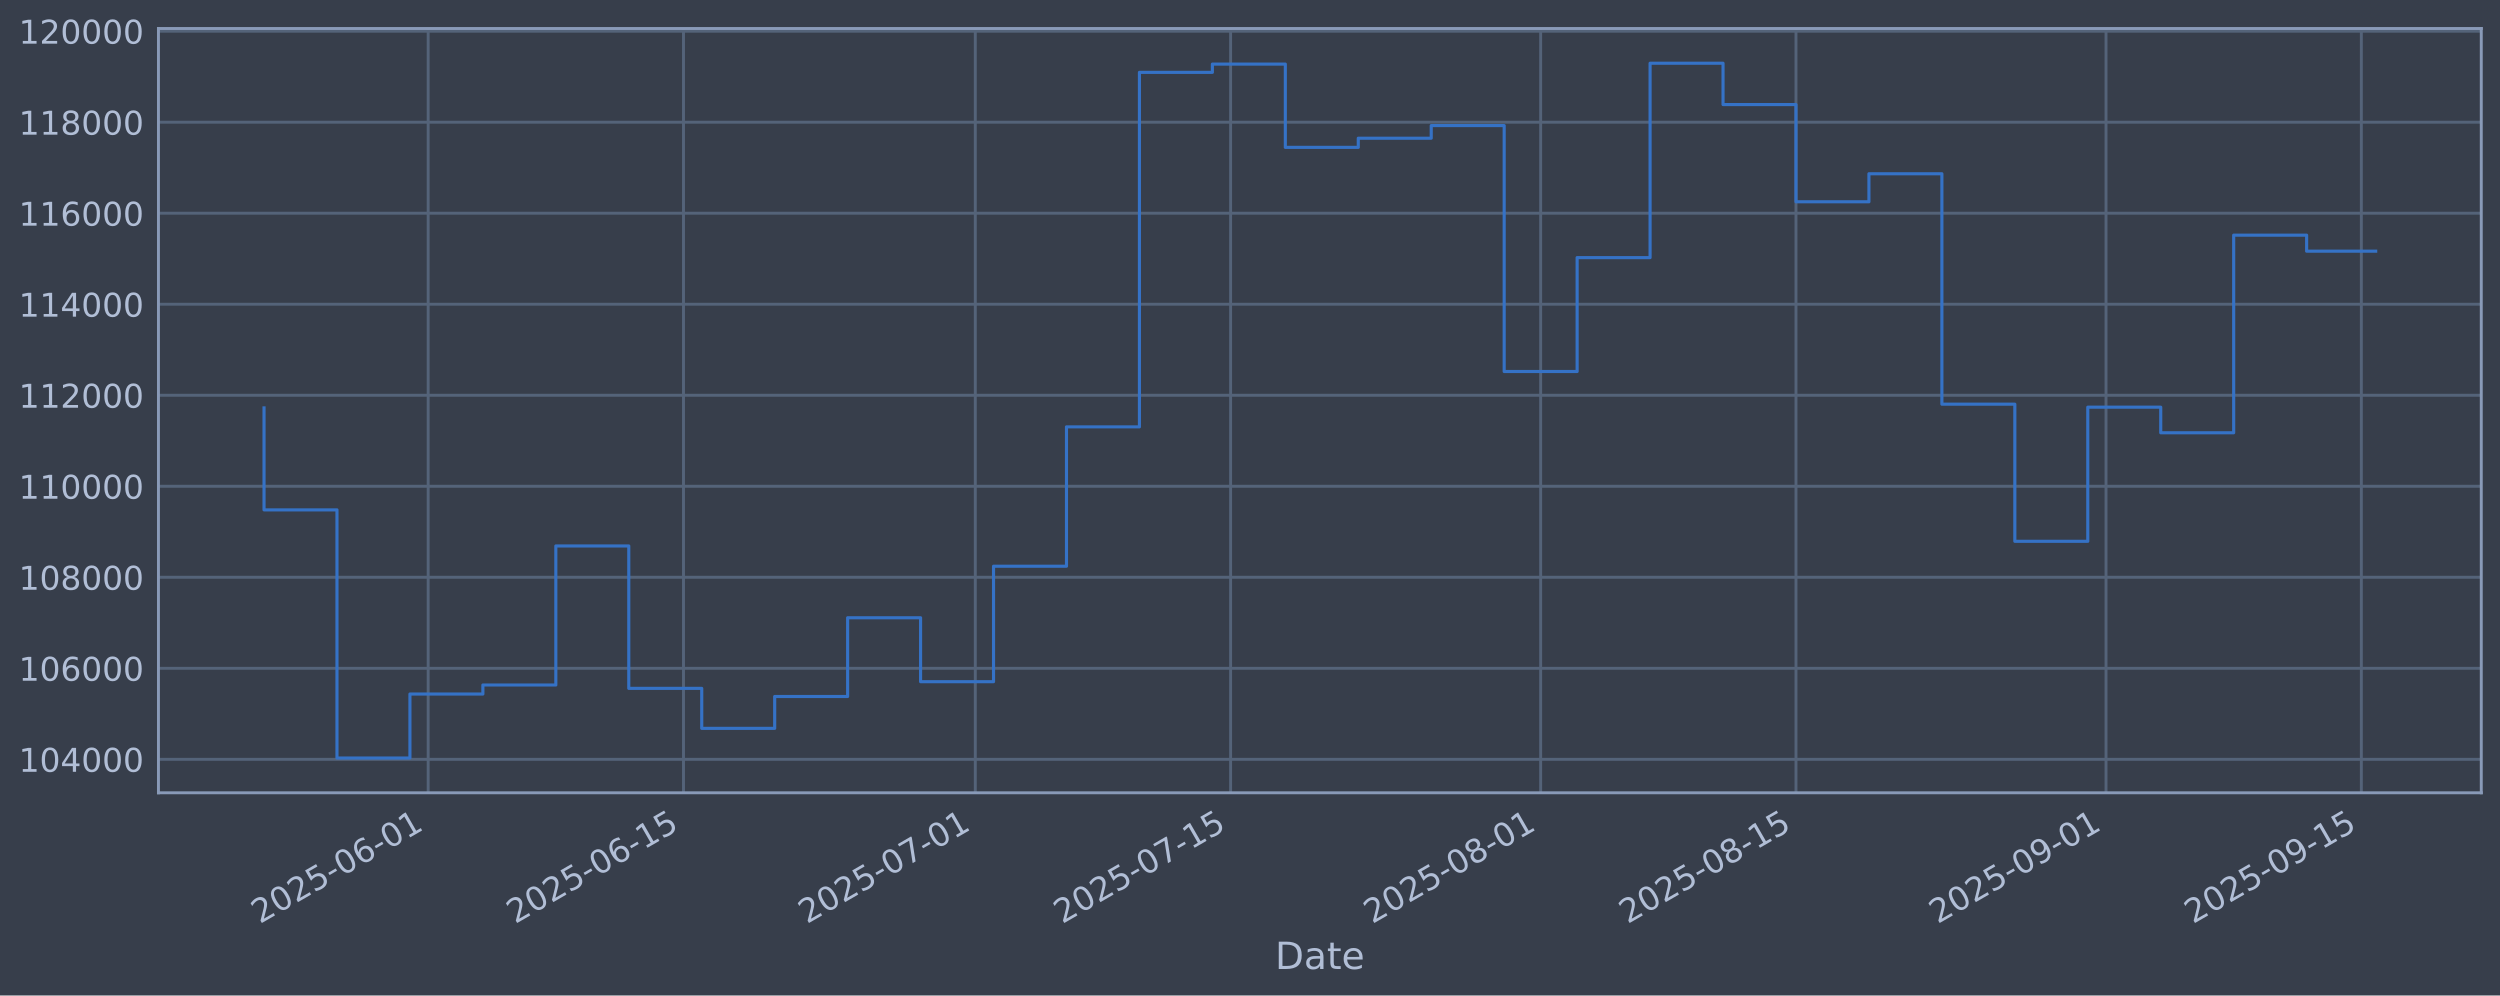
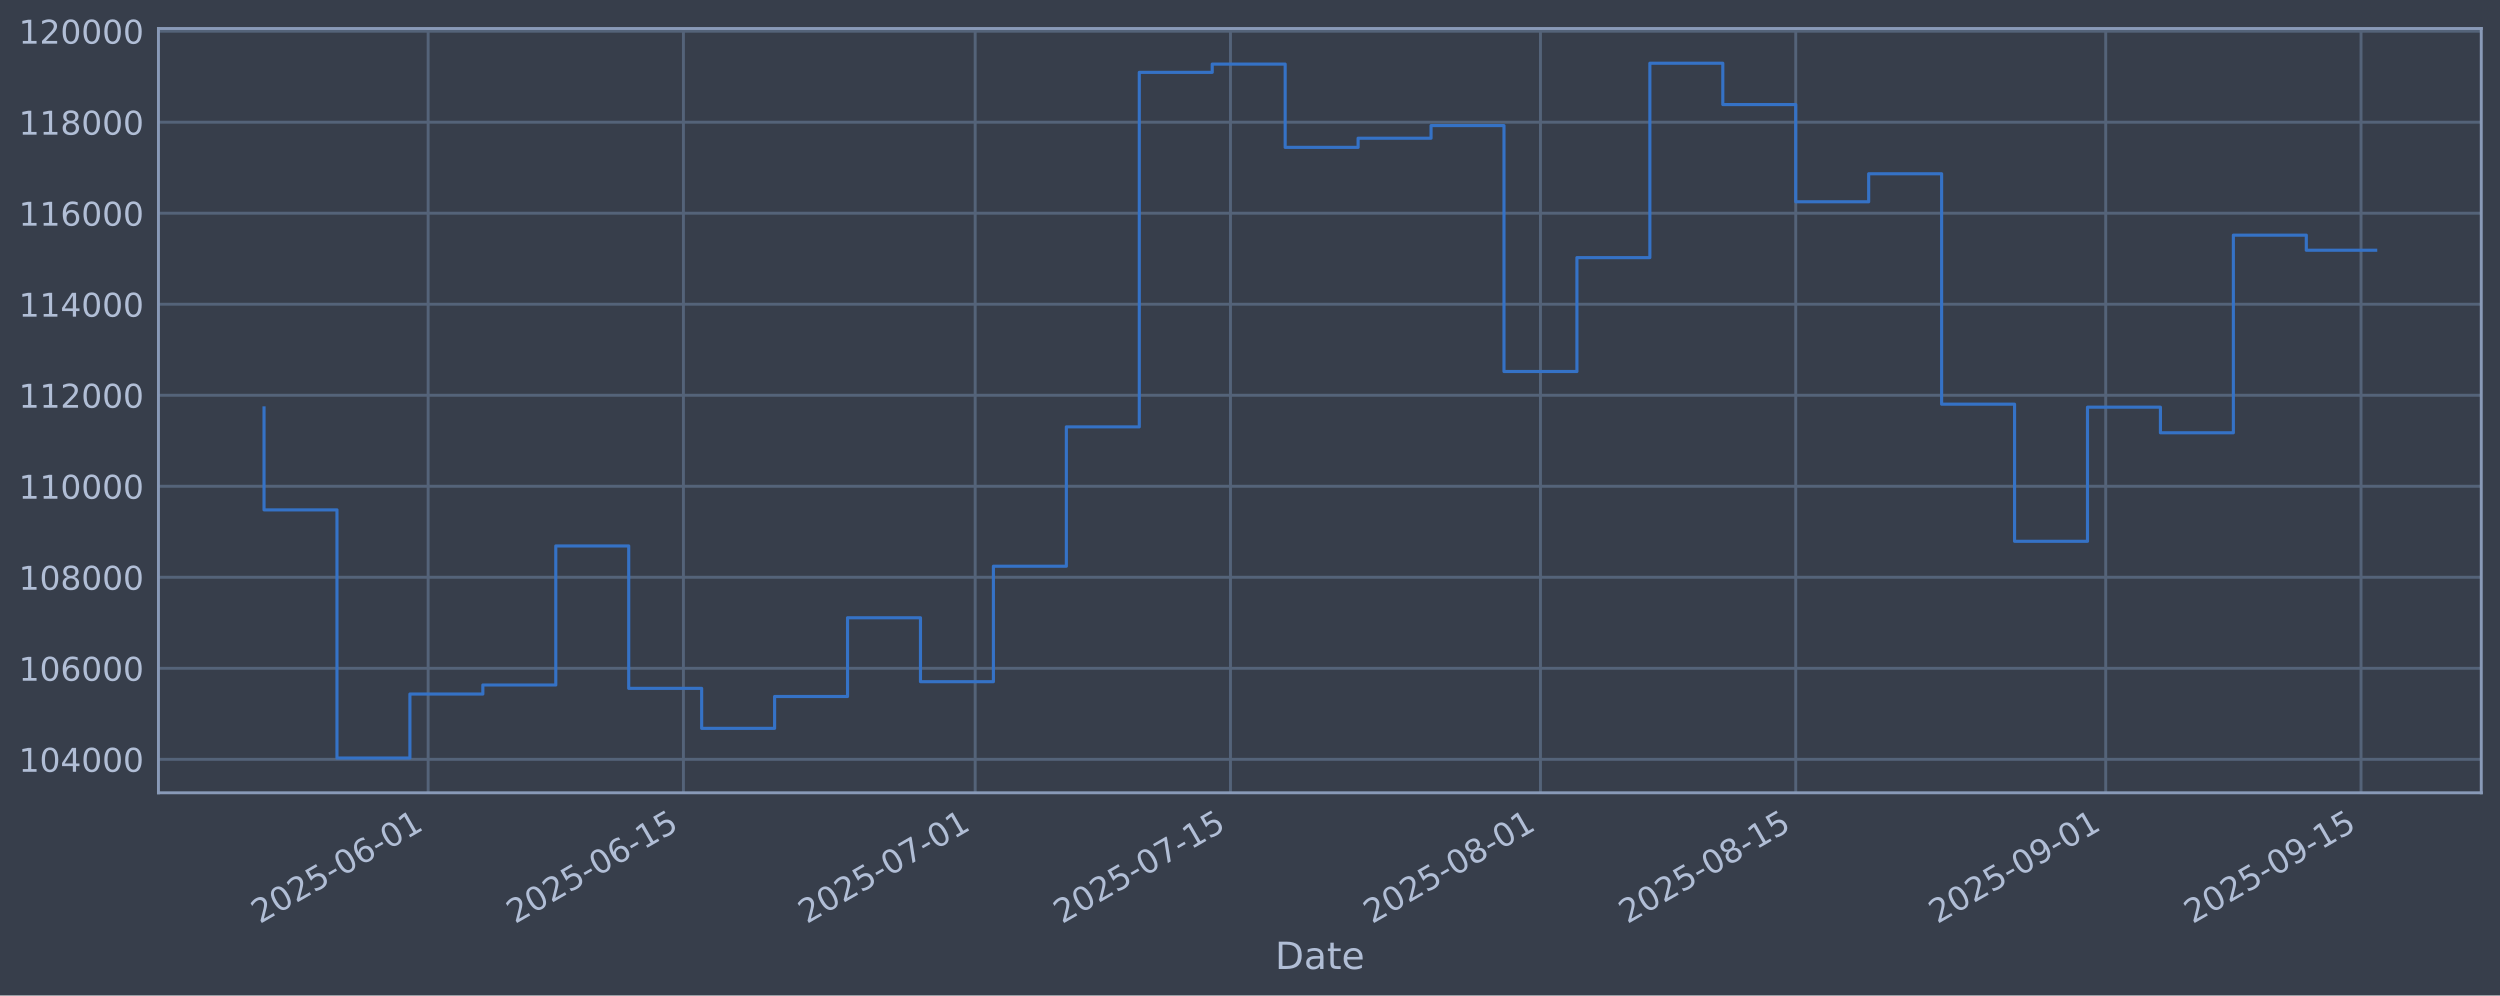
<svg xmlns="http://www.w3.org/2000/svg" xmlns:xlink="http://www.w3.org/1999/xlink" width="960.9pt" height="382.628pt" viewBox="0 0 960.9 382.628" version="1.1">
  <defs>
    <style type="text/css">*{stroke-linejoin: round; stroke-linecap: butt}</style>
  </defs>
  <g id="figure_1">
    <g id="patch_1">
      <path d="M 0 382.628  L 960.9 382.628  L 960.9 0  L 0 0  z " style="fill: #373e4b" />
    </g>
    <g id="axes_1">
      <g id="patch_2">
        <path d="M 60.901 304.718  L 953.701 304.718  L 953.701 10.958  L 60.901 10.958  z " style="fill: #373e4b" />
      </g>
      <g id="matplotlib.axis_1">
        <g id="xtick_1">
          <g id="line2d_1">
-             <path d="M 164.57 304.718  L 164.57 10.958  " clip-path="url(#p14b306915d)" style="fill: none; stroke: #546379; stroke-width: 1.12; stroke-linecap: square" />
+             <path d="M 164.56 304.718  L 164.56 10.958  " clip-path="url(#pbae1d3ba2e)" style="fill: none; stroke: #546379; stroke-width: 1.12; stroke-linecap: square" />
          </g>
          <g id="line2d_2" />
          <g id="text_1">
-             <g style="fill: #b1bed6" transform="translate(99.84472 355.2226) rotate(-30) scale(0.126 -0.126)">
+             <g style="fill: #b1bed6" transform="translate(99.8347 355.2226) rotate(-30) scale(0.126 -0.126)">
              <defs>
                <path id="DejaVuSans-32" d="M 1228 531  L 3431 531  L 3431 0  L 469 0  L 469 531  Q 828 903 1448 1529  Q 2069 2156 2228 2338  Q 2531 2678 2651 2914  Q 2772 3150 2772 3378  Q 2772 3750 2511 3984  Q 2250 4219 1831 4219  Q 1534 4219 1204 4116  Q 875 4013 500 3803  L 500 4441  Q 881 4594 1212 4672  Q 1544 4750 1819 4750  Q 2544 4750 2975 4387  Q 3406 4025 3406 3419  Q 3406 3131 3298 2873  Q 3191 2616 2906 2266  Q 2828 2175 2409 1742  Q 1991 1309 1228 531  z " transform="scale(0.015625)" />
                <path id="DejaVuSans-30" d="M 2034 4250  Q 1547 4250 1301 3770  Q 1056 3291 1056 2328  Q 1056 1369 1301 889  Q 1547 409 2034 409  Q 2525 409 2770 889  Q 3016 1369 3016 2328  Q 3016 3291 2770 3770  Q 2525 4250 2034 4250  z M 2034 4750  Q 2819 4750 3233 4129  Q 3647 3509 3647 2328  Q 3647 1150 3233 529  Q 2819 -91 2034 -91  Q 1250 -91 836 529  Q 422 1150 422 2328  Q 422 3509 836 4129  Q 1250 4750 2034 4750  z " transform="scale(0.015625)" />
                <path id="DejaVuSans-35" d="M 691 4666  L 3169 4666  L 3169 4134  L 1269 4134  L 1269 2991  Q 1406 3038 1543 3061  Q 1681 3084 1819 3084  Q 2600 3084 3056 2656  Q 3513 2228 3513 1497  Q 3513 744 3044 326  Q 2575 -91 1722 -91  Q 1428 -91 1123 -41  Q 819 9 494 109  L 494 744  Q 775 591 1075 516  Q 1375 441 1709 441  Q 2250 441 2565 725  Q 2881 1009 2881 1497  Q 2881 1984 2565 2268  Q 2250 2553 1709 2553  Q 1456 2553 1204 2497  Q 953 2441 691 2322  L 691 4666  z " transform="scale(0.015625)" />
                <path id="DejaVuSans-2d" d="M 313 2009  L 1997 2009  L 1997 1497  L 313 1497  L 313 2009  z " transform="scale(0.015625)" />
                <path id="DejaVuSans-36" d="M 2113 2584  Q 1688 2584 1439 2293  Q 1191 2003 1191 1497  Q 1191 994 1439 701  Q 1688 409 2113 409  Q 2538 409 2786 701  Q 3034 994 3034 1497  Q 3034 2003 2786 2293  Q 2538 2584 2113 2584  z M 3366 4563  L 3366 3988  Q 3128 4100 2886 4159  Q 2644 4219 2406 4219  Q 1781 4219 1451 3797  Q 1122 3375 1075 2522  Q 1259 2794 1537 2939  Q 1816 3084 2150 3084  Q 2853 3084 3261 2657  Q 3669 2231 3669 1497  Q 3669 778 3244 343  Q 2819 -91 2113 -91  Q 1303 -91 875 529  Q 447 1150 447 2328  Q 447 3434 972 4092  Q 1497 4750 2381 4750  Q 2619 4750 2861 4703  Q 3103 4656 3366 4563  z " transform="scale(0.015625)" />
                <path id="DejaVuSans-31" d="M 794 531  L 1825 531  L 1825 4091  L 703 3866  L 703 4441  L 1819 4666  L 2450 4666  L 2450 531  L 3481 531  L 3481 0  L 794 0  L 794 531  z " transform="scale(0.015625)" />
              </defs>
              <use xlink:href="#DejaVuSans-32" />
              <use xlink:href="#DejaVuSans-30" transform="translate(63.62305 0)" />
              <use xlink:href="#DejaVuSans-32" transform="translate(127.2461 0)" />
              <use xlink:href="#DejaVuSans-35" transform="translate(190.8691 0)" />
              <use xlink:href="#DejaVuSans-2d" transform="translate(254.4922 0)" />
              <use xlink:href="#DejaVuSans-30" transform="translate(290.5762 0)" />
              <use xlink:href="#DejaVuSans-36" transform="translate(354.1992 0)" />
              <use xlink:href="#DejaVuSans-2d" transform="translate(417.8223 0)" />
              <use xlink:href="#DejaVuSans-30" transform="translate(453.9062 0)" />
              <use xlink:href="#DejaVuSans-31" transform="translate(517.5293 0)" />
            </g>
          </g>
        </g>
        <g id="xtick_2">
          <g id="line2d_3">
-             <path d="M 262.707 304.718  L 262.707 10.958  " clip-path="url(#p14b306915d)" style="fill: none; stroke: #546379; stroke-width: 1.12; stroke-linecap: square" />
+             <path d="M 262.681 304.718  L 262.681 10.958  " clip-path="url(#pbae1d3ba2e)" style="fill: none; stroke: #546379; stroke-width: 1.12; stroke-linecap: square" />
          </g>
          <g id="line2d_4" />
          <g id="text_2">
-             <g style="fill: #b1bed6" transform="translate(197.9815 355.2226) rotate(-30) scale(0.126 -0.126)">
+             <g style="fill: #b1bed6" transform="translate(197.9559 355.2226) rotate(-30) scale(0.126 -0.126)">
              <use xlink:href="#DejaVuSans-32" />
              <use xlink:href="#DejaVuSans-30" transform="translate(63.62305 0)" />
              <use xlink:href="#DejaVuSans-32" transform="translate(127.2461 0)" />
              <use xlink:href="#DejaVuSans-35" transform="translate(190.8691 0)" />
              <use xlink:href="#DejaVuSans-2d" transform="translate(254.4922 0)" />
              <use xlink:href="#DejaVuSans-30" transform="translate(290.5762 0)" />
              <use xlink:href="#DejaVuSans-36" transform="translate(354.1992 0)" />
              <use xlink:href="#DejaVuSans-2d" transform="translate(417.8223 0)" />
              <use xlink:href="#DejaVuSans-31" transform="translate(453.9062 0)" />
              <use xlink:href="#DejaVuSans-35" transform="translate(517.5293 0)" />
            </g>
          </g>
        </g>
        <g id="xtick_3">
          <g id="line2d_5">
-             <path d="M 374.863 304.718  L 374.863 10.958  " clip-path="url(#p14b306915d)" style="fill: none; stroke: #546379; stroke-width: 1.12; stroke-linecap: square" />
+             <path d="M 374.82 304.718  L 374.82 10.958  " clip-path="url(#pbae1d3ba2e)" style="fill: none; stroke: #546379; stroke-width: 1.12; stroke-linecap: square" />
          </g>
          <g id="line2d_6" />
          <g id="text_3">
-             <g style="fill: #b1bed6" transform="translate(310.1378 355.2226) rotate(-30) scale(0.126 -0.126)">
+             <g style="fill: #b1bed6" transform="translate(310.0943 355.2226) rotate(-30) scale(0.126 -0.126)">
              <defs>
                <path id="DejaVuSans-37" d="M 525 4666  L 3525 4666  L 3525 4397  L 1831 0  L 1172 0  L 2766 4134  L 525 4134  L 525 4666  z " transform="scale(0.015625)" />
              </defs>
              <use xlink:href="#DejaVuSans-32" />
              <use xlink:href="#DejaVuSans-30" transform="translate(63.62305 0)" />
              <use xlink:href="#DejaVuSans-32" transform="translate(127.2461 0)" />
              <use xlink:href="#DejaVuSans-35" transform="translate(190.8691 0)" />
              <use xlink:href="#DejaVuSans-2d" transform="translate(254.4922 0)" />
              <use xlink:href="#DejaVuSans-30" transform="translate(290.5762 0)" />
              <use xlink:href="#DejaVuSans-37" transform="translate(354.1992 0)" />
              <use xlink:href="#DejaVuSans-2d" transform="translate(417.8223 0)" />
              <use xlink:href="#DejaVuSans-30" transform="translate(453.9062 0)" />
              <use xlink:href="#DejaVuSans-31" transform="translate(517.5293 0)" />
            </g>
          </g>
        </g>
        <g id="xtick_4">
          <g id="line2d_7">
-             <path d="M 473 304.718  L 473 10.958  " clip-path="url(#p14b306915d)" style="fill: none; stroke: #546379; stroke-width: 1.12; stroke-linecap: square" />
+             <path d="M 472.941 304.718  L 472.941 10.958  " clip-path="url(#pbae1d3ba2e)" style="fill: none; stroke: #546379; stroke-width: 1.12; stroke-linecap: square" />
          </g>
          <g id="line2d_8" />
          <g id="text_4">
-             <g style="fill: #b1bed6" transform="translate(408.2745 355.2226) rotate(-30) scale(0.126 -0.126)">
+             <g style="fill: #b1bed6" transform="translate(408.2155 355.2226) rotate(-30) scale(0.126 -0.126)">
              <use xlink:href="#DejaVuSans-32" />
              <use xlink:href="#DejaVuSans-30" transform="translate(63.62305 0)" />
              <use xlink:href="#DejaVuSans-32" transform="translate(127.2461 0)" />
              <use xlink:href="#DejaVuSans-35" transform="translate(190.8691 0)" />
              <use xlink:href="#DejaVuSans-2d" transform="translate(254.4922 0)" />
              <use xlink:href="#DejaVuSans-30" transform="translate(290.5762 0)" />
              <use xlink:href="#DejaVuSans-37" transform="translate(354.1992 0)" />
              <use xlink:href="#DejaVuSans-2d" transform="translate(417.8223 0)" />
              <use xlink:href="#DejaVuSans-31" transform="translate(453.9062 0)" />
              <use xlink:href="#DejaVuSans-35" transform="translate(517.5293 0)" />
            </g>
          </g>
        </g>
        <g id="xtick_5">
          <g id="line2d_9">
-             <path d="M 592.166 304.718  L 592.166 10.958  " clip-path="url(#p14b306915d)" style="fill: none; stroke: #546379; stroke-width: 1.12; stroke-linecap: square" />
+             <path d="M 592.088 304.718  L 592.088 10.958  " clip-path="url(#pbae1d3ba2e)" style="fill: none; stroke: #546379; stroke-width: 1.12; stroke-linecap: square" />
          </g>
          <g id="line2d_10" />
          <g id="text_5">
-             <g style="fill: #b1bed6" transform="translate(527.4406 355.2226) rotate(-30) scale(0.126 -0.126)">
+             <g style="fill: #b1bed6" transform="translate(527.3626 355.2226) rotate(-30) scale(0.126 -0.126)">
              <defs>
                <path id="DejaVuSans-38" d="M 2034 2216  Q 1584 2216 1326 1975  Q 1069 1734 1069 1313  Q 1069 891 1326 650  Q 1584 409 2034 409  Q 2484 409 2743 651  Q 3003 894 3003 1313  Q 3003 1734 2745 1975  Q 2488 2216 2034 2216  z M 1403 2484  Q 997 2584 770 2862  Q 544 3141 544 3541  Q 544 4100 942 4425  Q 1341 4750 2034 4750  Q 2731 4750 3128 4425  Q 3525 4100 3525 3541  Q 3525 3141 3298 2862  Q 3072 2584 2669 2484  Q 3125 2378 3379 2068  Q 3634 1759 3634 1313  Q 3634 634 3220 271  Q 2806 -91 2034 -91  Q 1263 -91 848 271  Q 434 634 434 1313  Q 434 1759 690 2068  Q 947 2378 1403 2484  z M 1172 3481  Q 1172 3119 1398 2916  Q 1625 2713 2034 2713  Q 2441 2713 2670 2916  Q 2900 3119 2900 3481  Q 2900 3844 2670 4047  Q 2441 4250 2034 4250  Q 1625 4250 1398 4047  Q 1172 3844 1172 3481  z " transform="scale(0.015625)" />
              </defs>
              <use xlink:href="#DejaVuSans-32" />
              <use xlink:href="#DejaVuSans-30" transform="translate(63.62305 0)" />
              <use xlink:href="#DejaVuSans-32" transform="translate(127.2461 0)" />
              <use xlink:href="#DejaVuSans-35" transform="translate(190.8691 0)" />
              <use xlink:href="#DejaVuSans-2d" transform="translate(254.4922 0)" />
              <use xlink:href="#DejaVuSans-30" transform="translate(290.5762 0)" />
              <use xlink:href="#DejaVuSans-38" transform="translate(354.1992 0)" />
              <use xlink:href="#DejaVuSans-2d" transform="translate(417.8223 0)" />
              <use xlink:href="#DejaVuSans-30" transform="translate(453.9062 0)" />
              <use xlink:href="#DejaVuSans-31" transform="translate(517.5293 0)" />
            </g>
          </g>
        </g>
        <g id="xtick_6">
          <g id="line2d_11">
-             <path d="M 690.303 304.718  L 690.303 10.958  " clip-path="url(#p14b306915d)" style="fill: none; stroke: #546379; stroke-width: 1.12; stroke-linecap: square" />
+             <path d="M 690.209 304.718  L 690.209 10.958  " clip-path="url(#pbae1d3ba2e)" style="fill: none; stroke: #546379; stroke-width: 1.12; stroke-linecap: square" />
          </g>
          <g id="line2d_12" />
          <g id="text_6">
-             <g style="fill: #b1bed6" transform="translate(625.5773 355.2226) rotate(-30) scale(0.126 -0.126)">
+             <g style="fill: #b1bed6" transform="translate(625.4838 355.2226) rotate(-30) scale(0.126 -0.126)">
              <use xlink:href="#DejaVuSans-32" />
              <use xlink:href="#DejaVuSans-30" transform="translate(63.62305 0)" />
              <use xlink:href="#DejaVuSans-32" transform="translate(127.2461 0)" />
              <use xlink:href="#DejaVuSans-35" transform="translate(190.8691 0)" />
              <use xlink:href="#DejaVuSans-2d" transform="translate(254.4922 0)" />
              <use xlink:href="#DejaVuSans-30" transform="translate(290.5762 0)" />
              <use xlink:href="#DejaVuSans-38" transform="translate(354.1992 0)" />
              <use xlink:href="#DejaVuSans-2d" transform="translate(417.8223 0)" />
              <use xlink:href="#DejaVuSans-31" transform="translate(453.9062 0)" />
              <use xlink:href="#DejaVuSans-35" transform="translate(517.5293 0)" />
            </g>
          </g>
        </g>
        <g id="xtick_7">
          <g id="line2d_13">
-             <path d="M 809.469 304.718  L 809.469 10.958  " clip-path="url(#p14b306915d)" style="fill: none; stroke: #546379; stroke-width: 1.12; stroke-linecap: square" />
+             <path d="M 809.356 304.718  L 809.356 10.958  " clip-path="url(#pbae1d3ba2e)" style="fill: none; stroke: #546379; stroke-width: 1.12; stroke-linecap: square" />
          </g>
          <g id="line2d_14" />
          <g id="text_7">
-             <g style="fill: #b1bed6" transform="translate(744.7434 355.2226) rotate(-30) scale(0.126 -0.126)">
+             <g style="fill: #b1bed6" transform="translate(744.6309 355.2226) rotate(-30) scale(0.126 -0.126)">
              <defs>
                <path id="DejaVuSans-39" d="M 703 97  L 703 672  Q 941 559 1184 500  Q 1428 441 1663 441  Q 2288 441 2617 861  Q 2947 1281 2994 2138  Q 2813 1869 2534 1725  Q 2256 1581 1919 1581  Q 1219 1581 811 2004  Q 403 2428 403 3163  Q 403 3881 828 4315  Q 1253 4750 1959 4750  Q 2769 4750 3195 4129  Q 3622 3509 3622 2328  Q 3622 1225 3098 567  Q 2575 -91 1691 -91  Q 1453 -91 1209 -44  Q 966 3 703 97  z M 1959 2075  Q 2384 2075 2632 2365  Q 2881 2656 2881 3163  Q 2881 3666 2632 3958  Q 2384 4250 1959 4250  Q 1534 4250 1286 3958  Q 1038 3666 1038 3163  Q 1038 2656 1286 2365  Q 1534 2075 1959 2075  z " transform="scale(0.015625)" />
              </defs>
              <use xlink:href="#DejaVuSans-32" />
              <use xlink:href="#DejaVuSans-30" transform="translate(63.62305 0)" />
              <use xlink:href="#DejaVuSans-32" transform="translate(127.2461 0)" />
              <use xlink:href="#DejaVuSans-35" transform="translate(190.8691 0)" />
              <use xlink:href="#DejaVuSans-2d" transform="translate(254.4922 0)" />
              <use xlink:href="#DejaVuSans-30" transform="translate(290.5762 0)" />
              <use xlink:href="#DejaVuSans-39" transform="translate(354.1992 0)" />
              <use xlink:href="#DejaVuSans-2d" transform="translate(417.8223 0)" />
              <use xlink:href="#DejaVuSans-30" transform="translate(453.9062 0)" />
              <use xlink:href="#DejaVuSans-31" transform="translate(517.5293 0)" />
            </g>
          </g>
        </g>
        <g id="xtick_8">
          <g id="line2d_15">
-             <path d="M 907.606 304.718  L 907.606 10.958  " clip-path="url(#p14b306915d)" style="fill: none; stroke: #546379; stroke-width: 1.12; stroke-linecap: square" />
+             <path d="M 907.478 304.718  L 907.478 10.958  " clip-path="url(#pbae1d3ba2e)" style="fill: none; stroke: #546379; stroke-width: 1.12; stroke-linecap: square" />
          </g>
          <g id="line2d_16" />
          <g id="text_8">
-             <g style="fill: #b1bed6" transform="translate(842.8801 355.2226) rotate(-30) scale(0.126 -0.126)">
+             <g style="fill: #b1bed6" transform="translate(842.7521 355.2226) rotate(-30) scale(0.126 -0.126)">
              <use xlink:href="#DejaVuSans-32" />
              <use xlink:href="#DejaVuSans-30" transform="translate(63.62305 0)" />
              <use xlink:href="#DejaVuSans-32" transform="translate(127.2461 0)" />
              <use xlink:href="#DejaVuSans-35" transform="translate(190.8691 0)" />
              <use xlink:href="#DejaVuSans-2d" transform="translate(254.4922 0)" />
              <use xlink:href="#DejaVuSans-30" transform="translate(290.5762 0)" />
              <use xlink:href="#DejaVuSans-39" transform="translate(354.1992 0)" />
              <use xlink:href="#DejaVuSans-2d" transform="translate(417.8223 0)" />
              <use xlink:href="#DejaVuSans-31" transform="translate(453.9062 0)" />
              <use xlink:href="#DejaVuSans-35" transform="translate(517.5293 0)" />
            </g>
          </g>
        </g>
        <g id="text_9">
          <g style="fill: #b1bed6" transform="translate(490.0914 372.4337) scale(0.144 -0.144)">
            <defs>
              <path id="DejaVuSans-44" d="M 1259 4147  L 1259 519  L 2022 519  Q 2988 519 3436 956  Q 3884 1394 3884 2338  Q 3884 3275 3436 3711  Q 2988 4147 2022 4147  L 1259 4147  z M 628 4666  L 1925 4666  Q 3281 4666 3915 4102  Q 4550 3538 4550 2338  Q 4550 1131 3912 565  Q 3275 0 1925 0  L 628 0  L 628 4666  z " transform="scale(0.015625)" />
              <path id="DejaVuSans-61" d="M 2194 1759  Q 1497 1759 1228 1600  Q 959 1441 959 1056  Q 959 750 1161 570  Q 1363 391 1709 391  Q 2188 391 2477 730  Q 2766 1069 2766 1631  L 2766 1759  L 2194 1759  z M 3341 1997  L 3341 0  L 2766 0  L 2766 531  Q 2569 213 2275 61  Q 1981 -91 1556 -91  Q 1019 -91 701 211  Q 384 513 384 1019  Q 384 1609 779 1909  Q 1175 2209 1959 2209  L 2766 2209  L 2766 2266  Q 2766 2663 2505 2880  Q 2244 3097 1772 3097  Q 1472 3097 1187 3025  Q 903 2953 641 2809  L 641 3341  Q 956 3463 1253 3523  Q 1550 3584 1831 3584  Q 2591 3584 2966 3190  Q 3341 2797 3341 1997  z " transform="scale(0.015625)" />
              <path id="DejaVuSans-74" d="M 1172 4494  L 1172 3500  L 2356 3500  L 2356 3053  L 1172 3053  L 1172 1153  Q 1172 725 1289 603  Q 1406 481 1766 481  L 2356 481  L 2356 0  L 1766 0  Q 1100 0 847 248  Q 594 497 594 1153  L 594 3053  L 172 3053  L 172 3500  L 594 3500  L 594 4494  L 1172 4494  z " transform="scale(0.015625)" />
              <path id="DejaVuSans-65" d="M 3597 1894  L 3597 1613  L 953 1613  Q 991 1019 1311 708  Q 1631 397 2203 397  Q 2534 397 2845 478  Q 3156 559 3463 722  L 3463 178  Q 3153 47 2828 -22  Q 2503 -91 2169 -91  Q 1331 -91 842 396  Q 353 884 353 1716  Q 353 2575 817 3079  Q 1281 3584 2069 3584  Q 2775 3584 3186 3129  Q 3597 2675 3597 1894  z M 3022 2063  Q 3016 2534 2758 2815  Q 2500 3097 2075 3097  Q 1594 3097 1305 2825  Q 1016 2553 972 2059  L 3022 2063  z " transform="scale(0.015625)" />
            </defs>
            <use xlink:href="#DejaVuSans-44" />
            <use xlink:href="#DejaVuSans-61" transform="translate(77.00195 0)" />
            <use xlink:href="#DejaVuSans-74" transform="translate(138.2812 0)" />
            <use xlink:href="#DejaVuSans-65" transform="translate(177.4902 0)" />
          </g>
        </g>
      </g>
      <g id="matplotlib.axis_2">
        <g id="ytick_1">
          <g id="line2d_17">
-             <path d="M 60.901 291.85  L 953.701 291.85  " clip-path="url(#p14b306915d)" style="fill: none; stroke: #546379; stroke-width: 1.12; stroke-linecap: square" />
+             <path d="M 60.901 291.85  L 953.701 291.85  " clip-path="url(#pbae1d3ba2e)" style="fill: none; stroke: #546379; stroke-width: 1.12; stroke-linecap: square" />
          </g>
          <g id="line2d_18" />
          <g id="text_10">
            <g style="fill: #b1bed6" transform="translate(7.2 296.6367) scale(0.126 -0.126)">
              <defs>
                <path id="DejaVuSans-34" d="M 2419 4116  L 825 1625  L 2419 1625  L 2419 4116  z M 2253 4666  L 3047 4666  L 3047 1625  L 3713 1625  L 3713 1100  L 3047 1100  L 3047 0  L 2419 0  L 2419 1100  L 313 1100  L 313 1709  L 2253 4666  z " transform="scale(0.015625)" />
              </defs>
              <use xlink:href="#DejaVuSans-31" />
              <use xlink:href="#DejaVuSans-30" transform="translate(63.62305 0)" />
              <use xlink:href="#DejaVuSans-34" transform="translate(127.2461 0)" />
              <use xlink:href="#DejaVuSans-30" transform="translate(190.8691 0)" />
              <use xlink:href="#DejaVuSans-30" transform="translate(254.4922 0)" />
              <use xlink:href="#DejaVuSans-30" transform="translate(318.1152 0)" />
            </g>
          </g>
        </g>
        <g id="ytick_2">
          <g id="line2d_19">
-             <path d="M 60.901 256.867  L 953.701 256.867  " clip-path="url(#p14b306915d)" style="fill: none; stroke: #546379; stroke-width: 1.12; stroke-linecap: square" />
+             <path d="M 60.901 256.867  L 953.701 256.867  " clip-path="url(#pbae1d3ba2e)" style="fill: none; stroke: #546379; stroke-width: 1.12; stroke-linecap: square" />
          </g>
          <g id="line2d_20" />
          <g id="text_11">
            <g style="fill: #b1bed6" transform="translate(7.2 261.6538) scale(0.126 -0.126)">
              <use xlink:href="#DejaVuSans-31" />
              <use xlink:href="#DejaVuSans-30" transform="translate(63.62305 0)" />
              <use xlink:href="#DejaVuSans-36" transform="translate(127.2461 0)" />
              <use xlink:href="#DejaVuSans-30" transform="translate(190.8691 0)" />
              <use xlink:href="#DejaVuSans-30" transform="translate(254.4922 0)" />
              <use xlink:href="#DejaVuSans-30" transform="translate(318.1152 0)" />
            </g>
          </g>
        </g>
        <g id="ytick_3">
          <g id="line2d_21">
-             <path d="M 60.901 221.884  L 953.701 221.884  " clip-path="url(#p14b306915d)" style="fill: none; stroke: #546379; stroke-width: 1.12; stroke-linecap: square" />
+             <path d="M 60.901 221.884  L 953.701 221.884  " clip-path="url(#pbae1d3ba2e)" style="fill: none; stroke: #546379; stroke-width: 1.12; stroke-linecap: square" />
          </g>
          <g id="line2d_22" />
          <g id="text_12">
            <g style="fill: #b1bed6" transform="translate(7.2 226.671) scale(0.126 -0.126)">
              <use xlink:href="#DejaVuSans-31" />
              <use xlink:href="#DejaVuSans-30" transform="translate(63.62305 0)" />
              <use xlink:href="#DejaVuSans-38" transform="translate(127.2461 0)" />
              <use xlink:href="#DejaVuSans-30" transform="translate(190.8691 0)" />
              <use xlink:href="#DejaVuSans-30" transform="translate(254.4922 0)" />
              <use xlink:href="#DejaVuSans-30" transform="translate(318.1152 0)" />
            </g>
          </g>
        </g>
        <g id="ytick_4">
          <g id="line2d_23">
-             <path d="M 60.901 186.901  L 953.701 186.901  " clip-path="url(#p14b306915d)" style="fill: none; stroke: #546379; stroke-width: 1.12; stroke-linecap: square" />
+             <path d="M 60.901 186.901  L 953.701 186.901  " clip-path="url(#pbae1d3ba2e)" style="fill: none; stroke: #546379; stroke-width: 1.12; stroke-linecap: square" />
          </g>
          <g id="line2d_24" />
          <g id="text_13">
            <g style="fill: #b1bed6" transform="translate(7.2 191.6882) scale(0.126 -0.126)">
              <use xlink:href="#DejaVuSans-31" />
              <use xlink:href="#DejaVuSans-31" transform="translate(63.62305 0)" />
              <use xlink:href="#DejaVuSans-30" transform="translate(127.2461 0)" />
              <use xlink:href="#DejaVuSans-30" transform="translate(190.8691 0)" />
              <use xlink:href="#DejaVuSans-30" transform="translate(254.4922 0)" />
              <use xlink:href="#DejaVuSans-30" transform="translate(318.1152 0)" />
            </g>
          </g>
        </g>
        <g id="ytick_5">
          <g id="line2d_25">
-             <path d="M 60.901 151.918  L 953.701 151.918  " clip-path="url(#p14b306915d)" style="fill: none; stroke: #546379; stroke-width: 1.12; stroke-linecap: square" />
+             <path d="M 60.901 151.918  L 953.701 151.918  " clip-path="url(#pbae1d3ba2e)" style="fill: none; stroke: #546379; stroke-width: 1.12; stroke-linecap: square" />
          </g>
          <g id="line2d_26" />
          <g id="text_14">
            <g style="fill: #b1bed6" transform="translate(7.2 156.7053) scale(0.126 -0.126)">
              <use xlink:href="#DejaVuSans-31" />
              <use xlink:href="#DejaVuSans-31" transform="translate(63.62305 0)" />
              <use xlink:href="#DejaVuSans-32" transform="translate(127.2461 0)" />
              <use xlink:href="#DejaVuSans-30" transform="translate(190.8691 0)" />
              <use xlink:href="#DejaVuSans-30" transform="translate(254.4922 0)" />
              <use xlink:href="#DejaVuSans-30" transform="translate(318.1152 0)" />
            </g>
          </g>
        </g>
        <g id="ytick_6">
          <g id="line2d_27">
-             <path d="M 60.901 116.936  L 953.701 116.936  " clip-path="url(#p14b306915d)" style="fill: none; stroke: #546379; stroke-width: 1.12; stroke-linecap: square" />
+             <path d="M 60.901 116.936  L 953.701 116.936  " clip-path="url(#pbae1d3ba2e)" style="fill: none; stroke: #546379; stroke-width: 1.12; stroke-linecap: square" />
          </g>
          <g id="line2d_28" />
          <g id="text_15">
            <g style="fill: #b1bed6" transform="translate(7.2 121.7225) scale(0.126 -0.126)">
              <use xlink:href="#DejaVuSans-31" />
              <use xlink:href="#DejaVuSans-31" transform="translate(63.62305 0)" />
              <use xlink:href="#DejaVuSans-34" transform="translate(127.2461 0)" />
              <use xlink:href="#DejaVuSans-30" transform="translate(190.8691 0)" />
              <use xlink:href="#DejaVuSans-30" transform="translate(254.4922 0)" />
              <use xlink:href="#DejaVuSans-30" transform="translate(318.1152 0)" />
            </g>
          </g>
        </g>
        <g id="ytick_7">
          <g id="line2d_29">
-             <path d="M 60.901 81.953  L 953.701 81.953  " clip-path="url(#p14b306915d)" style="fill: none; stroke: #546379; stroke-width: 1.12; stroke-linecap: square" />
+             <path d="M 60.901 81.953  L 953.701 81.953  " clip-path="url(#pbae1d3ba2e)" style="fill: none; stroke: #546379; stroke-width: 1.12; stroke-linecap: square" />
          </g>
          <g id="line2d_30" />
          <g id="text_16">
            <g style="fill: #b1bed6" transform="translate(7.2 86.73969) scale(0.126 -0.126)">
              <use xlink:href="#DejaVuSans-31" />
              <use xlink:href="#DejaVuSans-31" transform="translate(63.62305 0)" />
              <use xlink:href="#DejaVuSans-36" transform="translate(127.2461 0)" />
              <use xlink:href="#DejaVuSans-30" transform="translate(190.8691 0)" />
              <use xlink:href="#DejaVuSans-30" transform="translate(254.4922 0)" />
              <use xlink:href="#DejaVuSans-30" transform="translate(318.1152 0)" />
            </g>
          </g>
        </g>
        <g id="ytick_8">
          <g id="line2d_31">
-             <path d="M 60.901 46.97  L 953.701 46.97  " clip-path="url(#p14b306915d)" style="fill: none; stroke: #546379; stroke-width: 1.12; stroke-linecap: square" />
+             <path d="M 60.901 46.97  L 953.701 46.97  " clip-path="url(#pbae1d3ba2e)" style="fill: none; stroke: #546379; stroke-width: 1.12; stroke-linecap: square" />
          </g>
          <g id="line2d_32" />
          <g id="text_17">
            <g style="fill: #b1bed6" transform="translate(7.2 51.75686) scale(0.126 -0.126)">
              <use xlink:href="#DejaVuSans-31" />
              <use xlink:href="#DejaVuSans-31" transform="translate(63.62305 0)" />
              <use xlink:href="#DejaVuSans-38" transform="translate(127.2461 0)" />
              <use xlink:href="#DejaVuSans-30" transform="translate(190.8691 0)" />
              <use xlink:href="#DejaVuSans-30" transform="translate(254.4922 0)" />
              <use xlink:href="#DejaVuSans-30" transform="translate(318.1152 0)" />
            </g>
          </g>
        </g>
        <g id="ytick_9">
          <g id="line2d_33">
-             <path d="M 60.901 11.987  L 953.701 11.987  " clip-path="url(#p14b306915d)" style="fill: none; stroke: #546379; stroke-width: 1.12; stroke-linecap: square" />
+             <path d="M 60.901 11.987  L 953.701 11.987  " clip-path="url(#pbae1d3ba2e)" style="fill: none; stroke: #546379; stroke-width: 1.12; stroke-linecap: square" />
          </g>
          <g id="line2d_34" />
          <g id="text_18">
            <g style="fill: #b1bed6" transform="translate(7.2 16.77403) scale(0.126 -0.126)">
              <use xlink:href="#DejaVuSans-31" />
              <use xlink:href="#DejaVuSans-32" transform="translate(63.62305 0)" />
              <use xlink:href="#DejaVuSans-30" transform="translate(127.2461 0)" />
              <use xlink:href="#DejaVuSans-30" transform="translate(190.8691 0)" />
              <use xlink:href="#DejaVuSans-30" transform="translate(254.4922 0)" />
              <use xlink:href="#DejaVuSans-30" transform="translate(318.1152 0)" />
            </g>
          </g>
        </g>
      </g>
      <g id="line2d_35">
-         <path d="M 101.482 156.778  L 101.482 195.974  L 129.521 195.974  L 129.521 291.366  L 157.56 291.366  L 157.56 266.759  L 185.6 266.759  L 185.6 263.286  L 213.639 263.286  L 213.639 209.841  L 241.678 209.841  L 241.678 264.586  L 269.717 264.586  L 269.717 279.95  L 297.756 279.95  L 297.756 267.706  L 325.795 267.706  L 325.795 237.446  L 353.834 237.446  L 353.834 262.012  L 381.873 262.012  L 381.873 217.631  L 409.912 217.631  L 409.912 164.07  L 437.951 164.07  L 437.951 27.81  L 465.99 27.81  L 465.99 24.636  L 494.029 24.636  L 494.029 56.646  L 522.068 56.646  L 522.068 53.121  L 550.107 53.121  L 550.107 48.272  L 578.147 48.272  L 578.147 142.793  L 606.186 142.793  L 606.186 99.016  L 634.225 99.016  L 634.225 24.311  L 662.264 24.311  L 662.264 40.185  L 690.303 40.185  L 690.303 77.56  L 718.342 77.56  L 718.342 66.788  L 746.381 66.788  L 746.381 155.356  L 774.42 155.356  L 774.42 208.052  L 802.459 208.052  L 802.459 156.509  L 830.498 156.509  L 830.498 166.341  L 858.537 166.341  L 858.537 90.389  L 886.576 90.389  L 886.576 96.543  L 913.119 96.543  " clip-path="url(#p14b306915d)" style="fill: none; stroke: #3572c6; stroke-width: 1.2; stroke-linecap: square" />
+         <path d="M 101.482 156.778  L 101.482 195.974  L 129.517 195.974  L 129.517 291.366  L 157.552 291.366  L 157.552 266.759  L 185.586 266.759  L 185.586 263.286  L 213.621 263.286  L 213.621 209.841  L 241.655 209.841  L 241.655 264.586  L 269.69 264.586  L 269.69 279.95  L 297.725 279.95  L 297.725 267.706  L 325.759 267.706  L 325.759 237.446  L 353.794 237.446  L 353.794 262.012  L 381.829 262.012  L 381.829 217.631  L 409.863 217.631  L 409.863 164.07  L 437.898 164.07  L 437.898 27.81  L 465.932 27.81  L 465.932 24.636  L 493.967 24.636  L 493.967 56.646  L 522.002 56.646  L 522.002 53.121  L 550.036 53.121  L 550.036 48.272  L 578.071 48.272  L 578.071 142.793  L 606.105 142.793  L 606.105 99.016  L 634.14 99.016  L 634.14 24.311  L 662.175 24.311  L 662.175 40.185  L 690.209 40.185  L 690.209 77.56  L 718.244 77.56  L 718.244 66.788  L 746.279 66.788  L 746.279 155.356  L 774.313 155.356  L 774.313 208.052  L 802.348 208.052  L 802.348 156.509  L 830.382 156.509  L 830.382 166.341  L 858.417 166.341  L 858.417 90.389  L 886.452 90.389  L 886.452 96.186  L 913.119 96.186  " clip-path="url(#pbae1d3ba2e)" style="fill: none; stroke: #3572c6; stroke-width: 1.2; stroke-linecap: square" />
      </g>
      <g id="patch_3">
        <path d="M 60.901 304.718  L 60.901 10.958  " style="fill: none; stroke: #899ab8; stroke-width: 1.12; stroke-linejoin: miter; stroke-linecap: square" />
      </g>
      <g id="patch_4">
        <path d="M 953.701 304.718  L 953.701 10.958  " style="fill: none; stroke: #899ab8; stroke-width: 1.12; stroke-linejoin: miter; stroke-linecap: square" />
      </g>
      <g id="patch_5">
        <path d="M 60.901 304.718  L 953.701 304.718  " style="fill: none; stroke: #899ab8; stroke-width: 1.12; stroke-linejoin: miter; stroke-linecap: square" />
      </g>
      <g id="patch_6">
        <path d="M 60.901 10.958  L 953.701 10.958  " style="fill: none; stroke: #899ab8; stroke-width: 1.12; stroke-linejoin: miter; stroke-linecap: square" />
      </g>
    </g>
  </g>
  <defs>
-     <clipPath id="p14b306915d">
+     <clipPath id="pbae1d3ba2e">
      <rect x="60.901" y="10.958" width="892.8" height="293.76" />
    </clipPath>
  </defs>
</svg>
